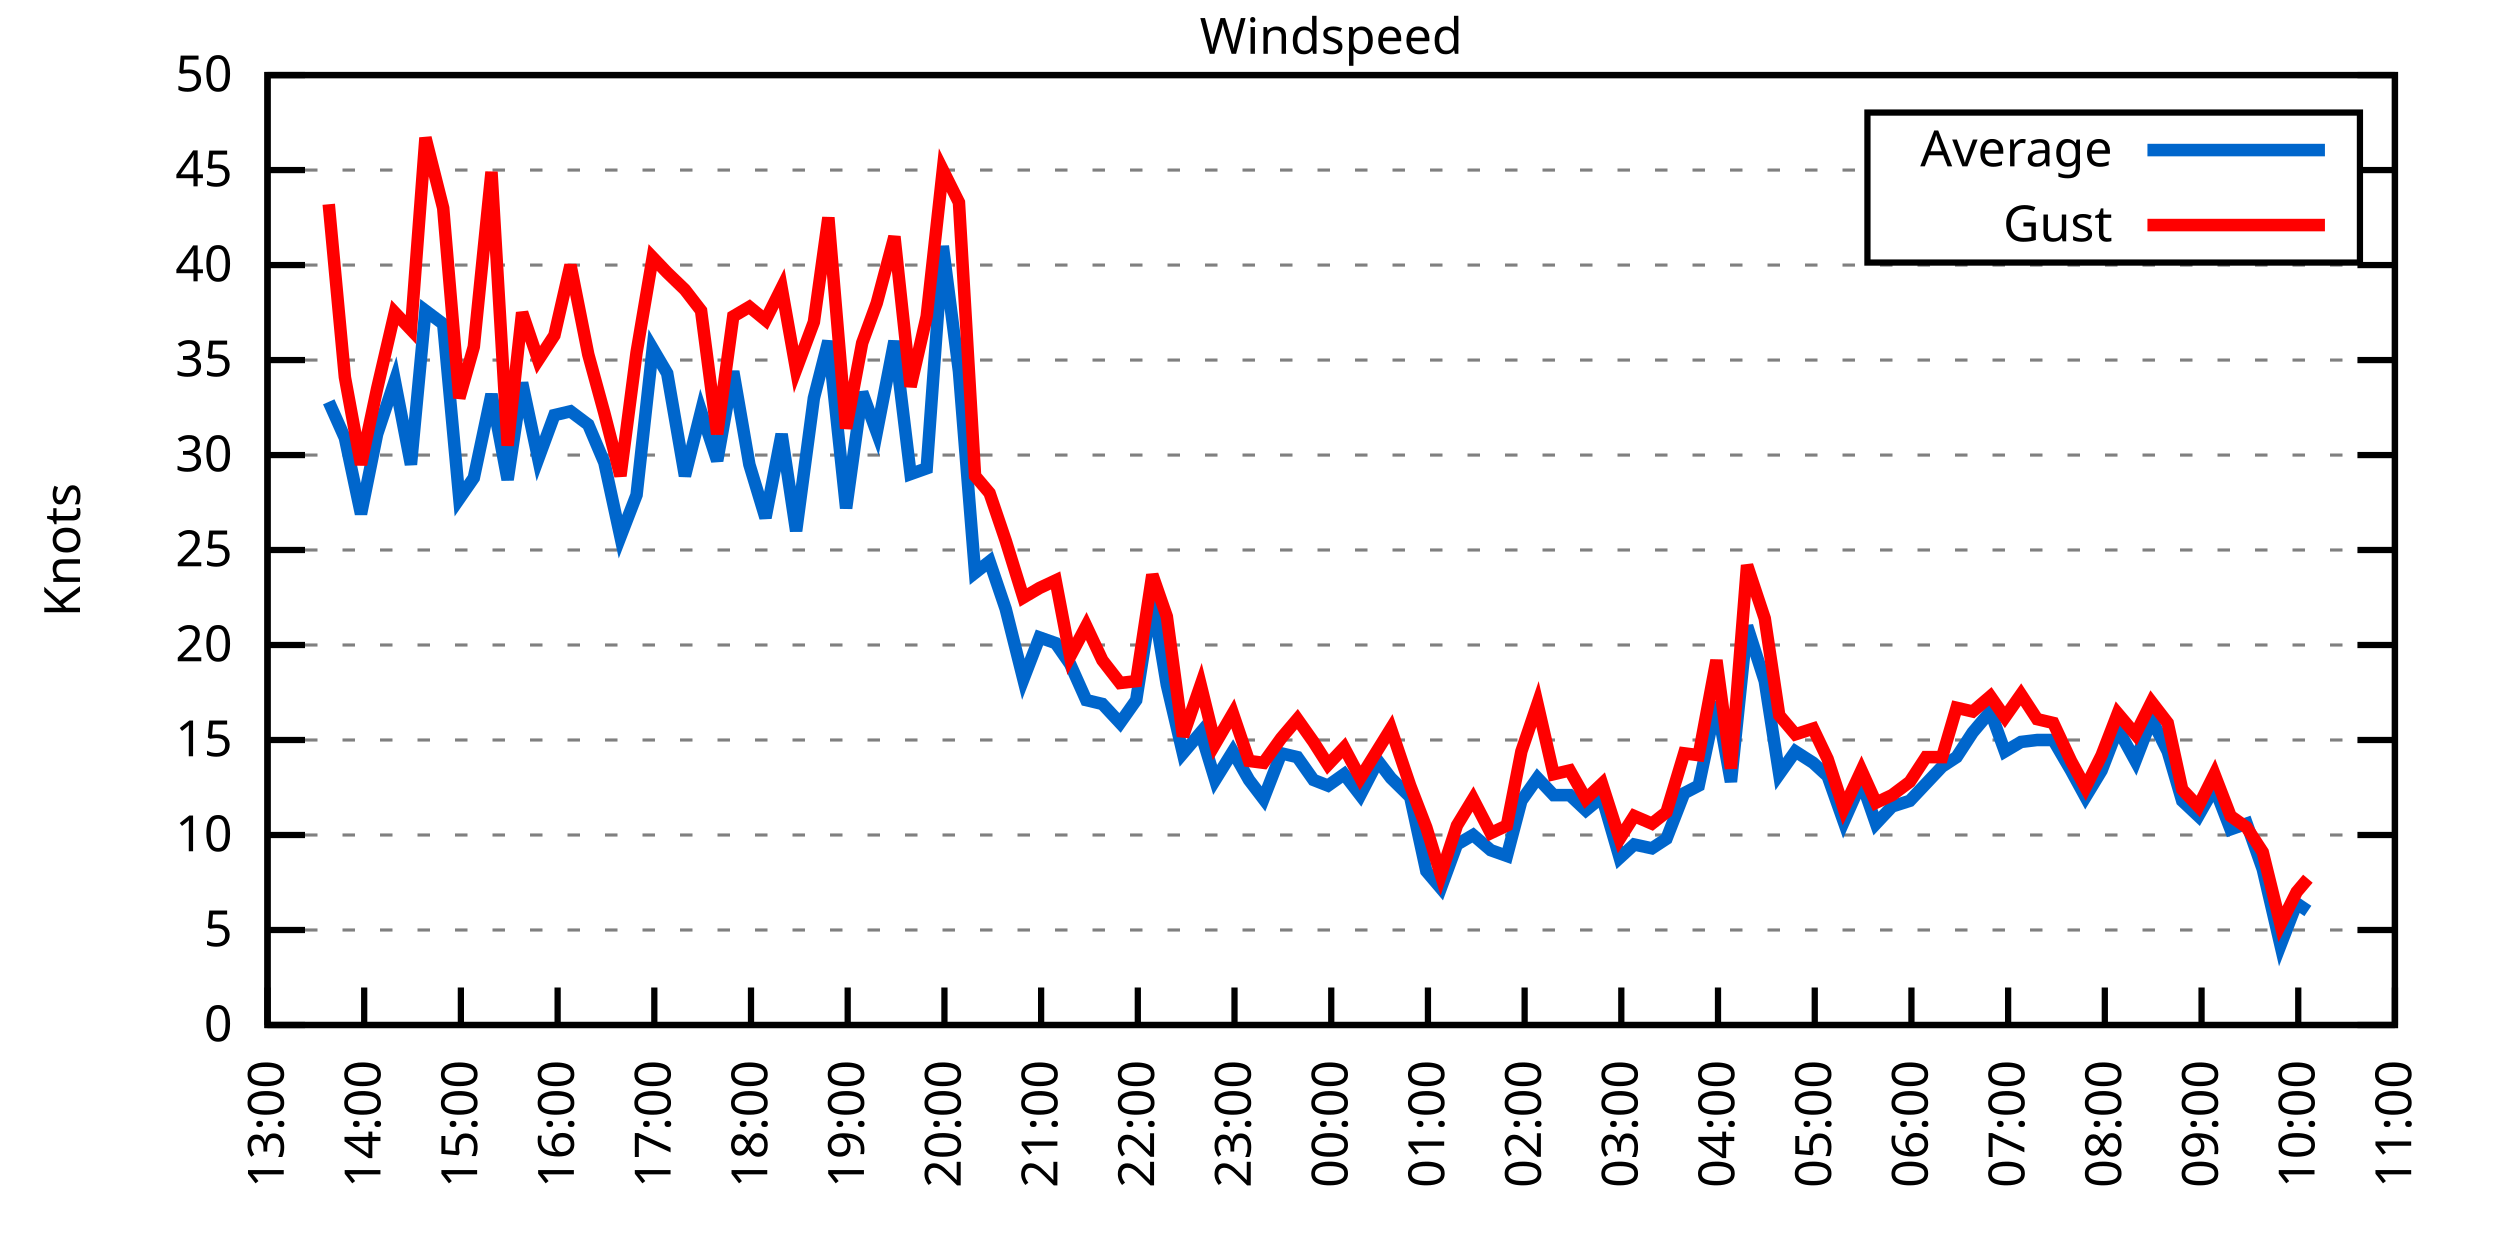
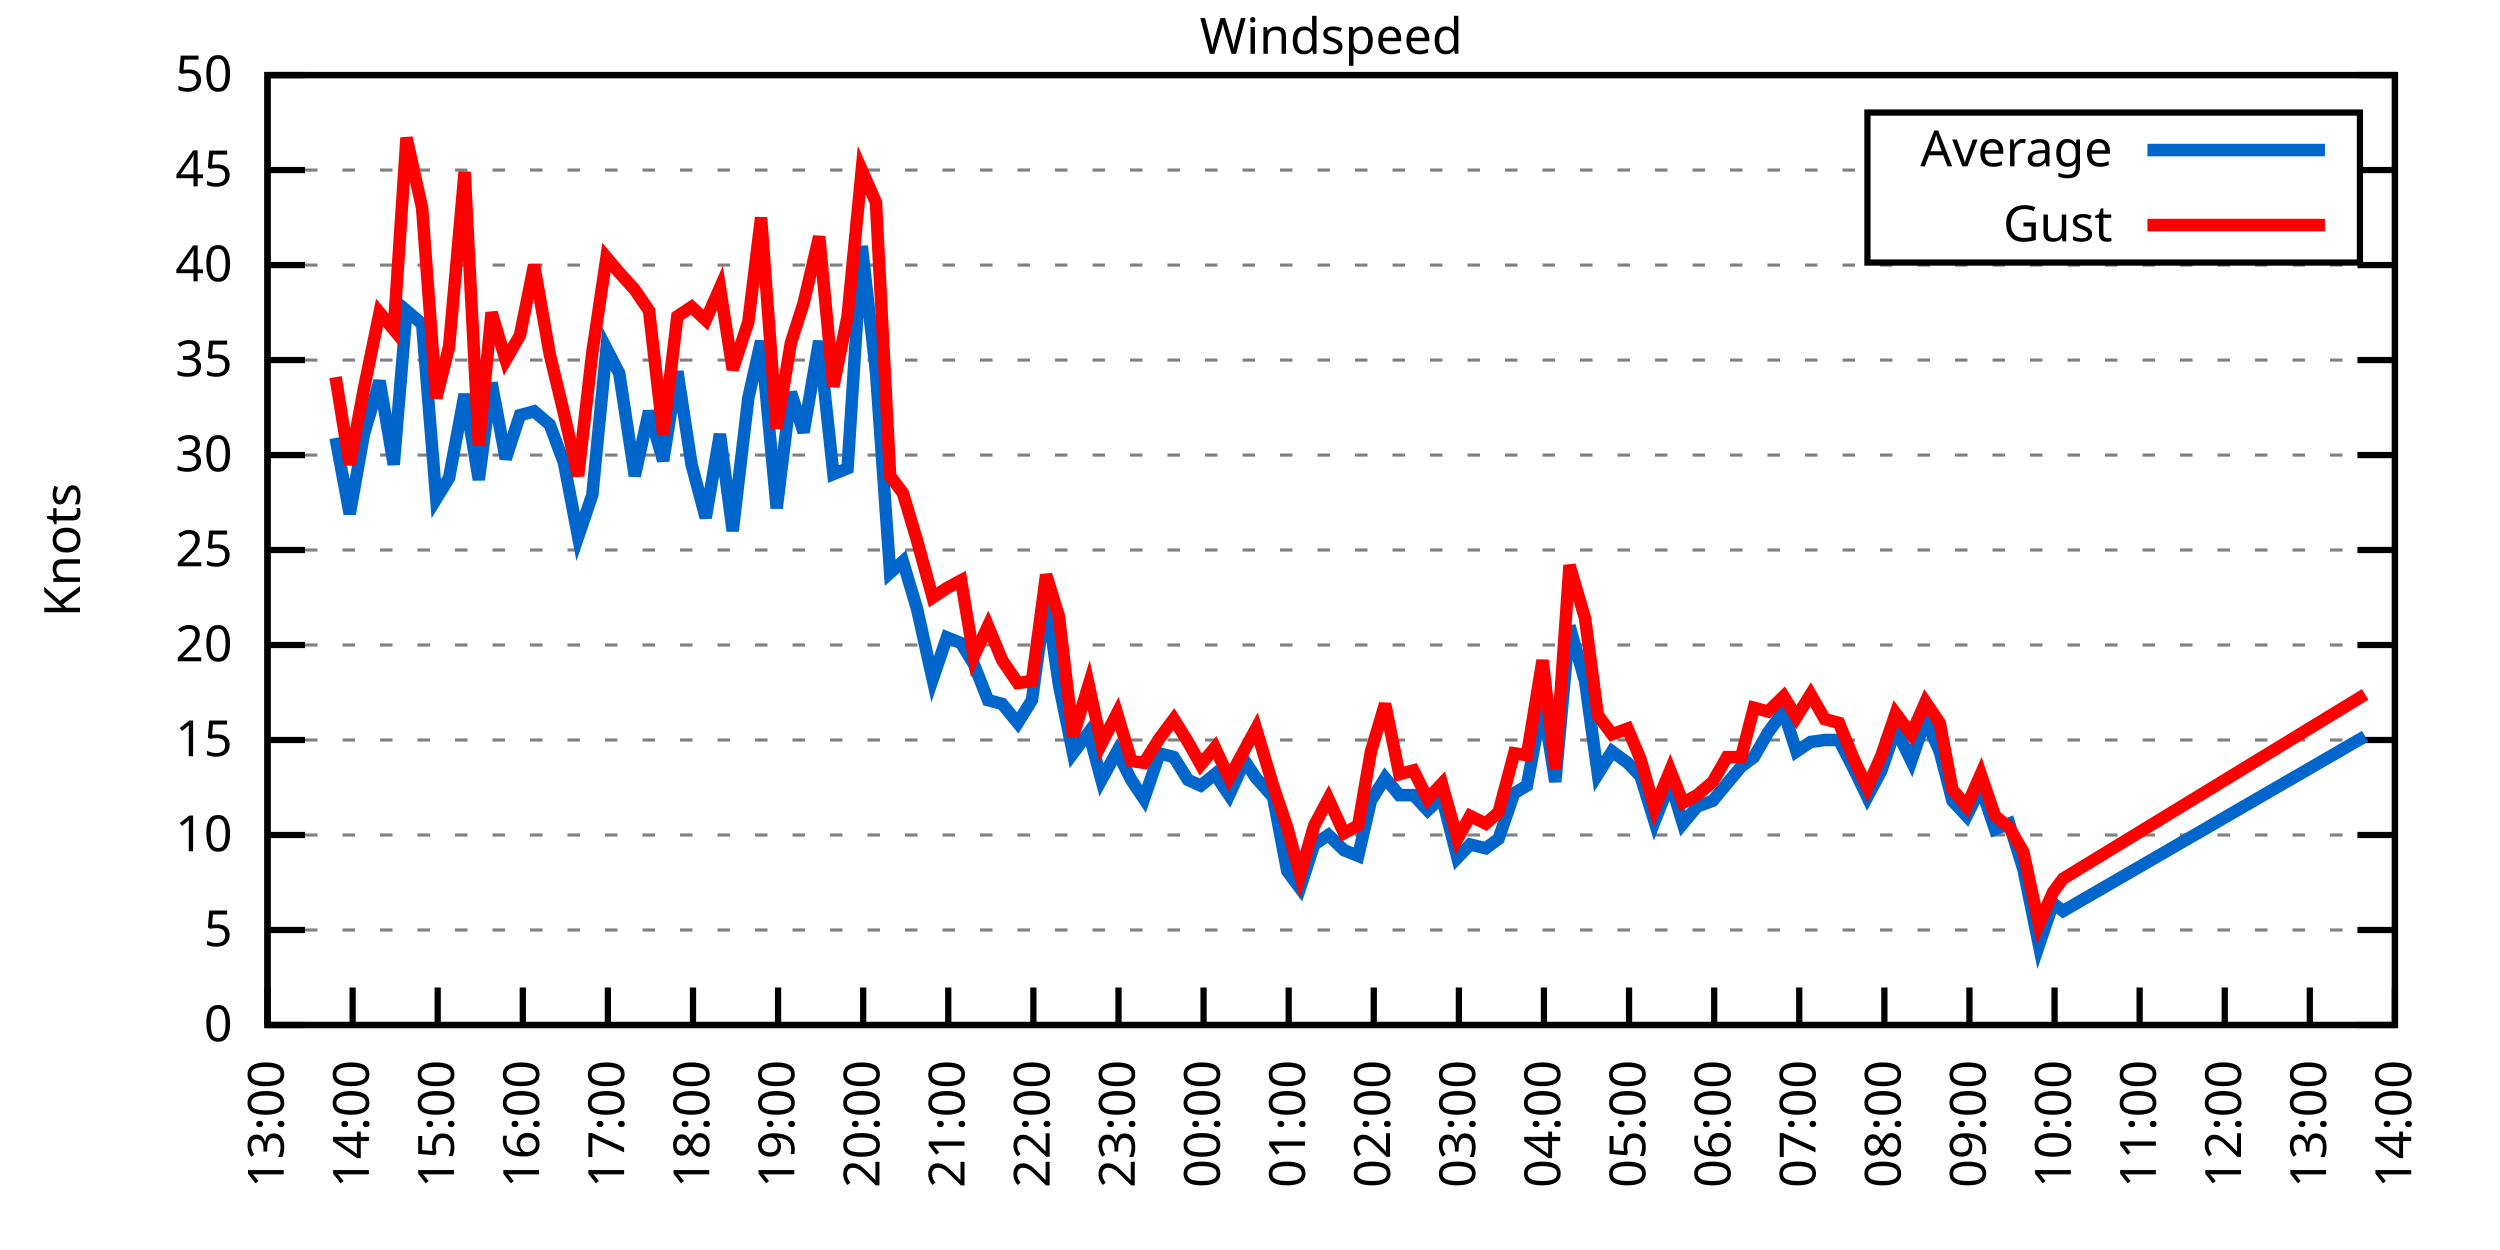
<svg xmlns="http://www.w3.org/2000/svg" xmlns:xlink="http://www.w3.org/1999/xlink" width="400" height="200" viewBox="0 0 400 200">
  <g id="gnuplot_canvas">
    <rect x="0" y="0" width="400" height="200" fill="none" />
    <defs>
      <circle id="gpDot" r="0.5" stroke-width="0.5" stroke="currentColor" />
      <path id="gpPt0" stroke-width="0.333" stroke="currentColor" d="M-1,0 h2 M0,-1 v2" />
      <path id="gpPt1" stroke-width="0.333" stroke="currentColor" d="M-1,-1 L1,1 M1,-1 L-1,1" />
      <path id="gpPt2" stroke-width="0.333" stroke="currentColor" d="M-1,0 L1,0 M0,-1 L0,1 M-1,-1 L1,1 M-1,1 L1,-1" />
      <rect id="gpPt3" stroke-width="0.333" stroke="currentColor" x="-1" y="-1" width="2" height="2" />
      <rect id="gpPt4" stroke-width="0.333" stroke="currentColor" fill="currentColor" x="-1" y="-1" width="2" height="2" />
      <circle id="gpPt5" stroke-width="0.333" stroke="currentColor" cx="0" cy="0" r="1" />
      <use xlink:href="#gpPt5" id="gpPt6" fill="currentColor" stroke="none" />
      <path id="gpPt7" stroke-width="0.333" stroke="currentColor" d="M0,-1.33 L-1.33,0.67 L1.33,0.67 z" />
      <use xlink:href="#gpPt7" id="gpPt8" fill="currentColor" stroke="none" />
      <use xlink:href="#gpPt7" id="gpPt9" stroke="currentColor" transform="rotate(180)" />
      <use xlink:href="#gpPt9" id="gpPt10" fill="currentColor" stroke="none" />
      <use xlink:href="#gpPt3" id="gpPt11" stroke="currentColor" transform="rotate(45)" />
      <use xlink:href="#gpPt11" id="gpPt12" fill="currentColor" stroke="none" />
      <path id="gpPt13" stroke-width="0.333" stroke="currentColor" d="M0,1.330 L1.265,0.411 L0.782,-1.067 L-0.782,-1.076 L-1.265,0.411 z" />
      <use xlink:href="#gpPt13" id="gpPt14" fill="currentColor" stroke="none" />
      <filter id="textbox" filterUnits="objectBoundingBox" x="0" y="0" height="1" width="1">
        <feFlood flood-color="white" flood-opacity="1" result="bgnd" />
        <feComposite in="SourceGraphic" in2="bgnd" operator="atop" />
      </filter>
      <filter id="greybox" filterUnits="objectBoundingBox" x="0" y="0" height="1" width="1">
        <feFlood flood-color="lightgrey" flood-opacity="1" result="grey" />
        <feComposite in="SourceGraphic" in2="grey" operator="atop" />
      </filter>
    </defs>
    <g fill="none" color="white" stroke="currentColor" stroke-width="1.00" stroke-linecap="butt" stroke-linejoin="miter">
</g>
    <g fill="none" color="black" stroke="currentColor" stroke-width="1.00" stroke-linecap="butt" stroke-linejoin="miter">
      <g stroke="none" shape-rendering="crispEdges">
        <polygon fill="rgb(255, 255, 255)" points="42.80,164.00 383.18,164.00 383.18,12.02 42.80,12.02 " />
      </g>
    </g>
    <g fill="none" color="black" stroke="currentColor" stroke-width="1.00" stroke-linecap="butt" stroke-linejoin="miter">
</g>
    <g fill="none" color="black" stroke="black" stroke-width="0.50" stroke-linecap="butt" stroke-linejoin="miter">
</g>
    <g fill="none" color="gray" stroke="currentColor" stroke-width="0.50" stroke-linecap="butt" stroke-linejoin="miter">
      <path stroke="gray" stroke-dasharray="2,4" class="gridline" d="M42.80,164.00 L383.19,164.00  " />
    </g>
    <g fill="none" color="gray" stroke="gray" stroke-width="1.00" stroke-linecap="butt" stroke-linejoin="miter">
</g>
    <g fill="none" color="black" stroke="currentColor" stroke-width="1.00" stroke-linecap="butt" stroke-linejoin="miter">
      <path stroke="black" d="M42.80,164.00 L48.80,164.00 M383.19,164.00 L377.19,164.00  " />
      <g transform="translate(37.20,166.60)" stroke="none" fill="black" font-family="Sans" font-size="8.00" text-anchor="end">
        <text>
          <tspan font-family="Sans"> 0</tspan>
        </text>
      </g>
    </g>
    <g fill="none" color="black" stroke="currentColor" stroke-width="1.00" stroke-linecap="butt" stroke-linejoin="miter">
</g>
    <g fill="none" color="black" stroke="black" stroke-width="0.50" stroke-linecap="butt" stroke-linejoin="miter">
</g>
    <g fill="none" color="gray" stroke="currentColor" stroke-width="0.50" stroke-linecap="butt" stroke-linejoin="miter">
      <path stroke="gray" stroke-dasharray="2,4" class="gridline" d="M42.80,148.80 L383.19,148.80  " />
    </g>
    <g fill="none" color="gray" stroke="gray" stroke-width="1.00" stroke-linecap="butt" stroke-linejoin="miter">
</g>
    <g fill="none" color="black" stroke="currentColor" stroke-width="1.00" stroke-linecap="butt" stroke-linejoin="miter">
      <path stroke="black" d="M42.80,148.80 L48.80,148.80 M383.19,148.80 L377.19,148.80  " />
      <g transform="translate(37.20,151.40)" stroke="none" fill="black" font-family="Sans" font-size="8.00" text-anchor="end">
        <text>
          <tspan font-family="Sans"> 5</tspan>
        </text>
      </g>
    </g>
    <g fill="none" color="black" stroke="currentColor" stroke-width="1.00" stroke-linecap="butt" stroke-linejoin="miter">
</g>
    <g fill="none" color="black" stroke="black" stroke-width="0.50" stroke-linecap="butt" stroke-linejoin="miter">
</g>
    <g fill="none" color="gray" stroke="currentColor" stroke-width="0.50" stroke-linecap="butt" stroke-linejoin="miter">
      <path stroke="gray" stroke-dasharray="2,4" class="gridline" d="M42.80,133.60 L383.19,133.60  " />
    </g>
    <g fill="none" color="gray" stroke="gray" stroke-width="1.00" stroke-linecap="butt" stroke-linejoin="miter">
</g>
    <g fill="none" color="black" stroke="currentColor" stroke-width="1.00" stroke-linecap="butt" stroke-linejoin="miter">
      <path stroke="black" d="M42.80,133.60 L48.80,133.60 M383.19,133.60 L377.19,133.60  " />
      <g transform="translate(37.20,136.20)" stroke="none" fill="black" font-family="Sans" font-size="8.00" text-anchor="end">
        <text>
          <tspan font-family="Sans"> 10</tspan>
        </text>
      </g>
    </g>
    <g fill="none" color="black" stroke="currentColor" stroke-width="1.00" stroke-linecap="butt" stroke-linejoin="miter">
</g>
    <g fill="none" color="black" stroke="black" stroke-width="0.50" stroke-linecap="butt" stroke-linejoin="miter">
</g>
    <g fill="none" color="gray" stroke="currentColor" stroke-width="0.50" stroke-linecap="butt" stroke-linejoin="miter">
      <path stroke="gray" stroke-dasharray="2,4" class="gridline" d="M42.80,118.40 L383.19,118.40  " />
    </g>
    <g fill="none" color="gray" stroke="gray" stroke-width="1.00" stroke-linecap="butt" stroke-linejoin="miter">
</g>
    <g fill="none" color="black" stroke="currentColor" stroke-width="1.00" stroke-linecap="butt" stroke-linejoin="miter">
      <path stroke="black" d="M42.80,118.40 L48.80,118.40 M383.19,118.40 L377.19,118.40  " />
      <g transform="translate(37.20,121.00)" stroke="none" fill="black" font-family="Sans" font-size="8.00" text-anchor="end">
        <text>
          <tspan font-family="Sans"> 15</tspan>
        </text>
      </g>
    </g>
    <g fill="none" color="black" stroke="currentColor" stroke-width="1.00" stroke-linecap="butt" stroke-linejoin="miter">
</g>
    <g fill="none" color="black" stroke="black" stroke-width="0.50" stroke-linecap="butt" stroke-linejoin="miter">
</g>
    <g fill="none" color="gray" stroke="currentColor" stroke-width="0.50" stroke-linecap="butt" stroke-linejoin="miter">
      <path stroke="gray" stroke-dasharray="2,4" class="gridline" d="M42.80,103.20 L383.19,103.20  " />
    </g>
    <g fill="none" color="gray" stroke="gray" stroke-width="1.00" stroke-linecap="butt" stroke-linejoin="miter">
</g>
    <g fill="none" color="black" stroke="currentColor" stroke-width="1.00" stroke-linecap="butt" stroke-linejoin="miter">
      <path stroke="black" d="M42.80,103.20 L48.80,103.20 M383.19,103.20 L377.19,103.20  " />
      <g transform="translate(37.20,105.80)" stroke="none" fill="black" font-family="Sans" font-size="8.00" text-anchor="end">
        <text>
          <tspan font-family="Sans"> 20</tspan>
        </text>
      </g>
    </g>
    <g fill="none" color="black" stroke="currentColor" stroke-width="1.00" stroke-linecap="butt" stroke-linejoin="miter">
</g>
    <g fill="none" color="black" stroke="black" stroke-width="0.50" stroke-linecap="butt" stroke-linejoin="miter">
</g>
    <g fill="none" color="gray" stroke="currentColor" stroke-width="0.50" stroke-linecap="butt" stroke-linejoin="miter">
      <path stroke="gray" stroke-dasharray="2,4" class="gridline" d="M42.80,88.00 L383.19,88.00  " />
    </g>
    <g fill="none" color="gray" stroke="gray" stroke-width="1.00" stroke-linecap="butt" stroke-linejoin="miter">
</g>
    <g fill="none" color="black" stroke="currentColor" stroke-width="1.00" stroke-linecap="butt" stroke-linejoin="miter">
      <path stroke="black" d="M42.80,88.00 L48.80,88.00 M383.19,88.00 L377.19,88.00  " />
      <g transform="translate(37.20,90.60)" stroke="none" fill="black" font-family="Sans" font-size="8.00" text-anchor="end">
        <text>
          <tspan font-family="Sans"> 25</tspan>
        </text>
      </g>
    </g>
    <g fill="none" color="black" stroke="currentColor" stroke-width="1.00" stroke-linecap="butt" stroke-linejoin="miter">
</g>
    <g fill="none" color="black" stroke="black" stroke-width="0.50" stroke-linecap="butt" stroke-linejoin="miter">
</g>
    <g fill="none" color="gray" stroke="currentColor" stroke-width="0.50" stroke-linecap="butt" stroke-linejoin="miter">
      <path stroke="gray" stroke-dasharray="2,4" class="gridline" d="M42.80,72.81 L383.19,72.81  " />
    </g>
    <g fill="none" color="gray" stroke="gray" stroke-width="1.00" stroke-linecap="butt" stroke-linejoin="miter">
</g>
    <g fill="none" color="black" stroke="currentColor" stroke-width="1.00" stroke-linecap="butt" stroke-linejoin="miter">
      <path stroke="black" d="M42.80,72.81 L48.80,72.81 M383.19,72.81 L377.19,72.81  " />
      <g transform="translate(37.20,75.41)" stroke="none" fill="black" font-family="Sans" font-size="8.00" text-anchor="end">
        <text>
          <tspan font-family="Sans"> 30</tspan>
        </text>
      </g>
    </g>
    <g fill="none" color="black" stroke="currentColor" stroke-width="1.00" stroke-linecap="butt" stroke-linejoin="miter">
</g>
    <g fill="none" color="black" stroke="black" stroke-width="0.50" stroke-linecap="butt" stroke-linejoin="miter">
</g>
    <g fill="none" color="gray" stroke="currentColor" stroke-width="0.50" stroke-linecap="butt" stroke-linejoin="miter">
      <path stroke="gray" stroke-dasharray="2,4" class="gridline" d="M42.80,57.61 L383.19,57.61  " />
    </g>
    <g fill="none" color="gray" stroke="gray" stroke-width="1.00" stroke-linecap="butt" stroke-linejoin="miter">
</g>
    <g fill="none" color="black" stroke="currentColor" stroke-width="1.00" stroke-linecap="butt" stroke-linejoin="miter">
      <path stroke="black" d="M42.80,57.61 L48.80,57.61 M383.19,57.61 L377.19,57.61  " />
      <g transform="translate(37.20,60.21)" stroke="none" fill="black" font-family="Sans" font-size="8.00" text-anchor="end">
        <text>
          <tspan font-family="Sans"> 35</tspan>
        </text>
      </g>
    </g>
    <g fill="none" color="black" stroke="currentColor" stroke-width="1.00" stroke-linecap="butt" stroke-linejoin="miter">
</g>
    <g fill="none" color="black" stroke="black" stroke-width="0.50" stroke-linecap="butt" stroke-linejoin="miter">
</g>
    <g fill="none" color="gray" stroke="currentColor" stroke-width="0.50" stroke-linecap="butt" stroke-linejoin="miter">
      <path stroke="gray" stroke-dasharray="2,4" class="gridline" d="M42.80,42.41 L383.19,42.41  " />
    </g>
    <g fill="none" color="gray" stroke="gray" stroke-width="1.00" stroke-linecap="butt" stroke-linejoin="miter">
</g>
    <g fill="none" color="black" stroke="currentColor" stroke-width="1.00" stroke-linecap="butt" stroke-linejoin="miter">
      <path stroke="black" d="M42.80,42.41 L48.80,42.41 M383.19,42.41 L377.19,42.41  " />
      <g transform="translate(37.20,45.01)" stroke="none" fill="black" font-family="Sans" font-size="8.00" text-anchor="end">
        <text>
          <tspan font-family="Sans"> 40</tspan>
        </text>
      </g>
    </g>
    <g fill="none" color="black" stroke="currentColor" stroke-width="1.00" stroke-linecap="butt" stroke-linejoin="miter">
</g>
    <g fill="none" color="black" stroke="black" stroke-width="0.50" stroke-linecap="butt" stroke-linejoin="miter">
</g>
    <g fill="none" color="gray" stroke="currentColor" stroke-width="0.50" stroke-linecap="butt" stroke-linejoin="miter">
      <path stroke="gray" stroke-dasharray="2,4" class="gridline" d="M42.80,27.21 L298.79,27.21 M377.59,27.21 L383.19,27.21  " />
    </g>
    <g fill="none" color="gray" stroke="gray" stroke-width="1.00" stroke-linecap="butt" stroke-linejoin="miter">
</g>
    <g fill="none" color="black" stroke="currentColor" stroke-width="1.00" stroke-linecap="butt" stroke-linejoin="miter">
      <path stroke="black" d="M42.80,27.21 L48.80,27.21 M383.19,27.21 L377.19,27.21  " />
      <g transform="translate(37.20,29.81)" stroke="none" fill="black" font-family="Sans" font-size="8.00" text-anchor="end">
        <text>
          <tspan font-family="Sans"> 45</tspan>
        </text>
      </g>
    </g>
    <g fill="none" color="black" stroke="currentColor" stroke-width="1.00" stroke-linecap="butt" stroke-linejoin="miter">
</g>
    <g fill="none" color="black" stroke="black" stroke-width="0.50" stroke-linecap="butt" stroke-linejoin="miter">
</g>
    <g fill="none" color="gray" stroke="currentColor" stroke-width="0.50" stroke-linecap="butt" stroke-linejoin="miter">
      <path stroke="gray" stroke-dasharray="2,4" class="gridline" d="M42.80,12.01 L383.19,12.01  " />
    </g>
    <g fill="none" color="gray" stroke="gray" stroke-width="1.00" stroke-linecap="butt" stroke-linejoin="miter">
</g>
    <g fill="none" color="black" stroke="currentColor" stroke-width="1.00" stroke-linecap="butt" stroke-linejoin="miter">
      <path stroke="black" d="M42.80,12.01 L48.80,12.01 M383.19,12.01 L377.19,12.01  " />
      <g transform="translate(37.20,14.61)" stroke="none" fill="black" font-family="Sans" font-size="8.00" text-anchor="end">
        <text>
          <tspan font-family="Sans"> 50</tspan>
        </text>
      </g>
    </g>
    <g fill="none" color="black" stroke="currentColor" stroke-width="1.00" stroke-linecap="butt" stroke-linejoin="miter">
      <path stroke="black" d="M42.80,164.00 L42.80,158.00  " />
      <g transform="translate(45.40,169.60) rotate(270.00)" stroke="none" fill="black" font-family="Sans" font-size="8.00" text-anchor="end">
        <text>
          <tspan font-family="Sans">13:00</tspan>
        </text>
      </g>
    </g>
    <g fill="none" color="black" stroke="currentColor" stroke-width="1.00" stroke-linecap="butt" stroke-linejoin="miter">
-       <path stroke="black" d="M58.27,164.00 L58.27,158.00  " />
-       <g transform="translate(60.87,169.60) rotate(270.00)" stroke="none" fill="black" font-family="Sans" font-size="8.00" text-anchor="end">
+       <path stroke="black" d="M56.42,164.00 L56.42,158.00  " />
+       <g transform="translate(59.02,169.60) rotate(270.00)" stroke="none" fill="black" font-family="Sans" font-size="8.00" text-anchor="end">
        <text>
          <tspan font-family="Sans">14:00</tspan>
        </text>
      </g>
    </g>
    <g fill="none" color="black" stroke="currentColor" stroke-width="1.00" stroke-linecap="butt" stroke-linejoin="miter">
-       <path stroke="black" d="M73.74,164.00 L73.74,158.00  " />
-       <g transform="translate(76.34,169.60) rotate(270.00)" stroke="none" fill="black" font-family="Sans" font-size="8.00" text-anchor="end">
+       <path stroke="black" d="M70.03,164.00 L70.03,158.00  " />
+       <g transform="translate(72.63,169.60) rotate(270.00)" stroke="none" fill="black" font-family="Sans" font-size="8.00" text-anchor="end">
        <text>
          <tspan font-family="Sans">15:00</tspan>
        </text>
      </g>
    </g>
    <g fill="none" color="black" stroke="currentColor" stroke-width="1.00" stroke-linecap="butt" stroke-linejoin="miter">
-       <path stroke="black" d="M89.22,164.00 L89.22,158.00  " />
-       <g transform="translate(91.82,169.60) rotate(270.00)" stroke="none" fill="black" font-family="Sans" font-size="8.00" text-anchor="end">
+       <path stroke="black" d="M83.65,164.00 L83.65,158.00  " />
+       <g transform="translate(86.25,169.60) rotate(270.00)" stroke="none" fill="black" font-family="Sans" font-size="8.00" text-anchor="end">
        <text>
          <tspan font-family="Sans">16:00</tspan>
        </text>
      </g>
    </g>
    <g fill="none" color="black" stroke="currentColor" stroke-width="1.00" stroke-linecap="butt" stroke-linejoin="miter">
-       <path stroke="black" d="M104.69,164.00 L104.69,158.00  " />
-       <g transform="translate(107.29,169.60) rotate(270.00)" stroke="none" fill="black" font-family="Sans" font-size="8.00" text-anchor="end">
+       <path stroke="black" d="M97.26,164.00 L97.26,158.00  " />
+       <g transform="translate(99.86,169.60) rotate(270.00)" stroke="none" fill="black" font-family="Sans" font-size="8.00" text-anchor="end">
        <text>
          <tspan font-family="Sans">17:00</tspan>
        </text>
      </g>
    </g>
    <g fill="none" color="black" stroke="currentColor" stroke-width="1.00" stroke-linecap="butt" stroke-linejoin="miter">
-       <path stroke="black" d="M120.16,164.00 L120.16,158.00  " />
-       <g transform="translate(122.76,169.60) rotate(270.00)" stroke="none" fill="black" font-family="Sans" font-size="8.00" text-anchor="end">
+       <path stroke="black" d="M110.88,164.00 L110.88,158.00  " />
+       <g transform="translate(113.48,169.60) rotate(270.00)" stroke="none" fill="black" font-family="Sans" font-size="8.00" text-anchor="end">
        <text>
          <tspan font-family="Sans">18:00</tspan>
        </text>
      </g>
    </g>
    <g fill="none" color="black" stroke="currentColor" stroke-width="1.00" stroke-linecap="butt" stroke-linejoin="miter">
-       <path stroke="black" d="M135.63,164.00 L135.63,158.00  " />
-       <g transform="translate(138.23,169.60) rotate(270.00)" stroke="none" fill="black" font-family="Sans" font-size="8.00" text-anchor="end">
+       <path stroke="black" d="M124.49,164.00 L124.49,158.00  " />
+       <g transform="translate(127.09,169.60) rotate(270.00)" stroke="none" fill="black" font-family="Sans" font-size="8.00" text-anchor="end">
        <text>
          <tspan font-family="Sans">19:00</tspan>
        </text>
      </g>
    </g>
    <g fill="none" color="black" stroke="currentColor" stroke-width="1.00" stroke-linecap="butt" stroke-linejoin="miter">
-       <path stroke="black" d="M151.11,164.00 L151.11,158.00  " />
-       <g transform="translate(153.71,169.60) rotate(270.00)" stroke="none" fill="black" font-family="Sans" font-size="8.00" text-anchor="end">
+       <path stroke="black" d="M138.11,164.00 L138.11,158.00  " />
+       <g transform="translate(140.71,169.60) rotate(270.00)" stroke="none" fill="black" font-family="Sans" font-size="8.00" text-anchor="end">
        <text>
          <tspan font-family="Sans">20:00</tspan>
        </text>
      </g>
    </g>
    <g fill="none" color="black" stroke="currentColor" stroke-width="1.00" stroke-linecap="butt" stroke-linejoin="miter">
-       <path stroke="black" d="M166.58,164.00 L166.58,158.00  " />
-       <g transform="translate(169.18,169.60) rotate(270.00)" stroke="none" fill="black" font-family="Sans" font-size="8.00" text-anchor="end">
+       <path stroke="black" d="M151.72,164.00 L151.72,158.00  " />
+       <g transform="translate(154.32,169.60) rotate(270.00)" stroke="none" fill="black" font-family="Sans" font-size="8.00" text-anchor="end">
        <text>
          <tspan font-family="Sans">21:00</tspan>
        </text>
      </g>
    </g>
    <g fill="none" color="black" stroke="currentColor" stroke-width="1.00" stroke-linecap="butt" stroke-linejoin="miter">
-       <path stroke="black" d="M182.05,164.00 L182.05,158.00  " />
-       <g transform="translate(184.65,169.60) rotate(270.00)" stroke="none" fill="black" font-family="Sans" font-size="8.00" text-anchor="end">
+       <path stroke="black" d="M165.34,164.00 L165.34,158.00  " />
+       <g transform="translate(167.94,169.60) rotate(270.00)" stroke="none" fill="black" font-family="Sans" font-size="8.00" text-anchor="end">
        <text>
          <tspan font-family="Sans">22:00</tspan>
        </text>
      </g>
    </g>
    <g fill="none" color="black" stroke="currentColor" stroke-width="1.00" stroke-linecap="butt" stroke-linejoin="miter">
-       <path stroke="black" d="M197.52,164.00 L197.52,158.00  " />
-       <g transform="translate(200.12,169.60) rotate(270.00)" stroke="none" fill="black" font-family="Sans" font-size="8.00" text-anchor="end">
+       <path stroke="black" d="M178.96,164.00 L178.96,158.00  " />
+       <g transform="translate(181.56,169.60) rotate(270.00)" stroke="none" fill="black" font-family="Sans" font-size="8.00" text-anchor="end">
        <text>
          <tspan font-family="Sans">23:00</tspan>
        </text>
      </g>
    </g>
    <g fill="none" color="black" stroke="currentColor" stroke-width="1.00" stroke-linecap="butt" stroke-linejoin="miter">
-       <path stroke="black" d="M213.00,164.00 L213.00,158.00  " />
-       <g transform="translate(215.60,169.60) rotate(270.00)" stroke="none" fill="black" font-family="Sans" font-size="8.00" text-anchor="end">
+       <path stroke="black" d="M192.57,164.00 L192.57,158.00  " />
+       <g transform="translate(195.17,169.60) rotate(270.00)" stroke="none" fill="black" font-family="Sans" font-size="8.00" text-anchor="end">
        <text>
          <tspan font-family="Sans">00:00</tspan>
        </text>
      </g>
    </g>
    <g fill="none" color="black" stroke="currentColor" stroke-width="1.00" stroke-linecap="butt" stroke-linejoin="miter">
-       <path stroke="black" d="M228.47,164.00 L228.47,158.00  " />
-       <g transform="translate(231.07,169.60) rotate(270.00)" stroke="none" fill="black" font-family="Sans" font-size="8.00" text-anchor="end">
+       <path stroke="black" d="M206.19,164.00 L206.19,158.00  " />
+       <g transform="translate(208.79,169.60) rotate(270.00)" stroke="none" fill="black" font-family="Sans" font-size="8.00" text-anchor="end">
        <text>
          <tspan font-family="Sans">01:00</tspan>
        </text>
      </g>
    </g>
    <g fill="none" color="black" stroke="currentColor" stroke-width="1.00" stroke-linecap="butt" stroke-linejoin="miter">
-       <path stroke="black" d="M243.94,164.00 L243.94,158.00  " />
-       <g transform="translate(246.54,169.60) rotate(270.00)" stroke="none" fill="black" font-family="Sans" font-size="8.00" text-anchor="end">
+       <path stroke="black" d="M219.80,164.00 L219.80,158.00  " />
+       <g transform="translate(222.40,169.60) rotate(270.00)" stroke="none" fill="black" font-family="Sans" font-size="8.00" text-anchor="end">
        <text>
          <tspan font-family="Sans">02:00</tspan>
        </text>
      </g>
    </g>
    <g fill="none" color="black" stroke="currentColor" stroke-width="1.00" stroke-linecap="butt" stroke-linejoin="miter">
-       <path stroke="black" d="M259.41,164.00 L259.41,158.00  " />
-       <g transform="translate(262.01,169.60) rotate(270.00)" stroke="none" fill="black" font-family="Sans" font-size="8.00" text-anchor="end">
+       <path stroke="black" d="M233.42,164.00 L233.42,158.00  " />
+       <g transform="translate(236.02,169.60) rotate(270.00)" stroke="none" fill="black" font-family="Sans" font-size="8.00" text-anchor="end">
        <text>
          <tspan font-family="Sans">03:00</tspan>
        </text>
      </g>
    </g>
    <g fill="none" color="black" stroke="currentColor" stroke-width="1.00" stroke-linecap="butt" stroke-linejoin="miter">
-       <path stroke="black" d="M274.88,164.00 L274.88,158.00  " />
-       <g transform="translate(277.48,169.60) rotate(270.00)" stroke="none" fill="black" font-family="Sans" font-size="8.00" text-anchor="end">
+       <path stroke="black" d="M247.03,164.00 L247.03,158.00  " />
+       <g transform="translate(249.63,169.60) rotate(270.00)" stroke="none" fill="black" font-family="Sans" font-size="8.00" text-anchor="end">
        <text>
          <tspan font-family="Sans">04:00</tspan>
        </text>
      </g>
    </g>
    <g fill="none" color="black" stroke="currentColor" stroke-width="1.00" stroke-linecap="butt" stroke-linejoin="miter">
-       <path stroke="black" d="M290.36,164.00 L290.36,158.00  " />
-       <g transform="translate(292.96,169.60) rotate(270.00)" stroke="none" fill="black" font-family="Sans" font-size="8.00" text-anchor="end">
+       <path stroke="black" d="M260.65,164.00 L260.65,158.00  " />
+       <g transform="translate(263.25,169.60) rotate(270.00)" stroke="none" fill="black" font-family="Sans" font-size="8.00" text-anchor="end">
        <text>
          <tspan font-family="Sans">05:00</tspan>
        </text>
      </g>
    </g>
    <g fill="none" color="black" stroke="currentColor" stroke-width="1.00" stroke-linecap="butt" stroke-linejoin="miter">
-       <path stroke="black" d="M305.83,164.00 L305.83,158.00  " />
-       <g transform="translate(308.43,169.60) rotate(270.00)" stroke="none" fill="black" font-family="Sans" font-size="8.00" text-anchor="end">
+       <path stroke="black" d="M274.27,164.00 L274.27,158.00  " />
+       <g transform="translate(276.87,169.60) rotate(270.00)" stroke="none" fill="black" font-family="Sans" font-size="8.00" text-anchor="end">
        <text>
          <tspan font-family="Sans">06:00</tspan>
        </text>
      </g>
    </g>
    <g fill="none" color="black" stroke="currentColor" stroke-width="1.00" stroke-linecap="butt" stroke-linejoin="miter">
-       <path stroke="black" d="M321.30,164.00 L321.30,158.00  " />
-       <g transform="translate(323.90,169.60) rotate(270.00)" stroke="none" fill="black" font-family="Sans" font-size="8.00" text-anchor="end">
+       <path stroke="black" d="M287.88,164.00 L287.88,158.00  " />
+       <g transform="translate(290.48,169.60) rotate(270.00)" stroke="none" fill="black" font-family="Sans" font-size="8.00" text-anchor="end">
        <text>
          <tspan font-family="Sans">07:00</tspan>
        </text>
      </g>
    </g>
    <g fill="none" color="black" stroke="currentColor" stroke-width="1.00" stroke-linecap="butt" stroke-linejoin="miter">
-       <path stroke="black" d="M336.77,164.00 L336.77,158.00  " />
-       <g transform="translate(339.37,169.60) rotate(270.00)" stroke="none" fill="black" font-family="Sans" font-size="8.00" text-anchor="end">
+       <path stroke="black" d="M301.50,164.00 L301.50,158.00  " />
+       <g transform="translate(304.10,169.60) rotate(270.00)" stroke="none" fill="black" font-family="Sans" font-size="8.00" text-anchor="end">
        <text>
          <tspan font-family="Sans">08:00</tspan>
        </text>
      </g>
    </g>
    <g fill="none" color="black" stroke="currentColor" stroke-width="1.00" stroke-linecap="butt" stroke-linejoin="miter">
-       <path stroke="black" d="M352.25,164.00 L352.25,158.00  " />
-       <g transform="translate(354.85,169.60) rotate(270.00)" stroke="none" fill="black" font-family="Sans" font-size="8.00" text-anchor="end">
+       <path stroke="black" d="M315.11,164.00 L315.11,158.00  " />
+       <g transform="translate(317.71,169.60) rotate(270.00)" stroke="none" fill="black" font-family="Sans" font-size="8.00" text-anchor="end">
        <text>
          <tspan font-family="Sans">09:00</tspan>
        </text>
      </g>
    </g>
    <g fill="none" color="black" stroke="currentColor" stroke-width="1.00" stroke-linecap="butt" stroke-linejoin="miter">
-       <path stroke="black" d="M367.72,164.00 L367.72,158.00  " />
-       <g transform="translate(370.32,169.60) rotate(270.00)" stroke="none" fill="black" font-family="Sans" font-size="8.00" text-anchor="end">
+       <path stroke="black" d="M328.73,164.00 L328.73,158.00  " />
+       <g transform="translate(331.33,169.60) rotate(270.00)" stroke="none" fill="black" font-family="Sans" font-size="8.00" text-anchor="end">
        <text>
          <tspan font-family="Sans">10:00</tspan>
+         </text>
+       </g>
+     </g>
+     <g fill="none" color="black" stroke="currentColor" stroke-width="1.00" stroke-linecap="butt" stroke-linejoin="miter">
+       <path stroke="black" d="M342.34,164.00 L342.34,158.00  " />
+       <g transform="translate(344.94,169.60) rotate(270.00)" stroke="none" fill="black" font-family="Sans" font-size="8.00" text-anchor="end">
+         <text>
+           <tspan font-family="Sans">11:00</tspan>
+         </text>
+       </g>
+     </g>
+     <g fill="none" color="black" stroke="currentColor" stroke-width="1.00" stroke-linecap="butt" stroke-linejoin="miter">
+       <path stroke="black" d="M355.96,164.00 L355.96,158.00  " />
+       <g transform="translate(358.56,169.60) rotate(270.00)" stroke="none" fill="black" font-family="Sans" font-size="8.00" text-anchor="end">
+         <text>
+           <tspan font-family="Sans">12:00</tspan>
+         </text>
+       </g>
+     </g>
+     <g fill="none" color="black" stroke="currentColor" stroke-width="1.00" stroke-linecap="butt" stroke-linejoin="miter">
+       <path stroke="black" d="M369.57,164.00 L369.57,158.00  " />
+       <g transform="translate(372.17,169.60) rotate(270.00)" stroke="none" fill="black" font-family="Sans" font-size="8.00" text-anchor="end">
+         <text>
+           <tspan font-family="Sans">13:00</tspan>
        </text>
      </g>
    </g>
    <g fill="none" color="black" stroke="currentColor" stroke-width="1.00" stroke-linecap="butt" stroke-linejoin="miter">
      <path stroke="black" d="M383.19,164.00 L383.19,158.00  " />
      <g transform="translate(385.79,169.60) rotate(270.00)" stroke="none" fill="black" font-family="Sans" font-size="8.00" text-anchor="end">
        <text>
-           <tspan font-family="Sans">11:00</tspan>
+           <tspan font-family="Sans">14:00</tspan>
        </text>
      </g>
    </g>
    <g fill="none" color="black" stroke="currentColor" stroke-width="1.00" stroke-linecap="butt" stroke-linejoin="miter">
</g>
    <g fill="none" color="black" stroke="currentColor" stroke-width="1.00" stroke-linecap="butt" stroke-linejoin="miter">
      <path stroke="black" d="M42.80,12.01 L42.80,164.00 L383.19,164.00 L383.19,12.01 L42.80,12.01 Z  " />
    </g>
    <g fill="none" color="black" stroke="currentColor" stroke-width="1.00" stroke-linecap="butt" stroke-linejoin="miter">
</g>
    <g fill="none" color="black" stroke="currentColor" stroke-width="1.00" stroke-linecap="butt" stroke-linejoin="miter">
      <path stroke="black" d="M298.79,42.01 L298.79,18.01 L377.59,18.01 L377.59,42.01 L298.79,42.01 Z  " />
    </g>
    <g id="Windspeed_plot_1">
      <g fill="none" color="white" stroke="black" stroke-width="2.00" stroke-linecap="butt" stroke-linejoin="miter">
</g>
      <g fill="none" color="black" stroke="currentColor" stroke-width="2.00" stroke-linecap="butt" stroke-linejoin="miter">
        <g transform="translate(337.99,26.61)" stroke="none" fill="black" font-family="Sans" font-size="8.00" text-anchor="end">
          <text>
            <tspan font-family="Sans">Average</tspan>
          </text>
        </g>
      </g>
      <g fill="none" color="black" stroke="currentColor" stroke-width="2.00" stroke-linecap="butt" stroke-linejoin="miter">
-         <path stroke="rgb(  0, 102, 204)" d="M343.59,24.01 L371.99,24.01 M52.60,64.29 L55.18,70.07 L57.76,82.23 L60.34,69.46 L63.17,60.95 L65.75,74.33   L68.07,49.70 L70.91,51.83 L73.49,79.80 L75.81,76.45 L78.64,63.08 L81.22,76.76 L83.54,61.25 L86.12,73.41   L88.70,66.42 L91.28,65.81 L94.12,67.94 L96.70,74.02 L99.27,85.88 L101.85,79.19 L104.43,55.78 L106.75,59.73   L109.59,76.15 L112.17,65.81 L114.75,73.72 L117.32,59.43 L119.90,74.33 L122.48,82.84 L125.06,69.46 L127.38,84.97   L130.22,63.69 L132.54,54.57 L135.38,81.32 L137.95,62.77 L140.28,69.16 L143.11,54.57 L145.69,75.85 L148.27,74.93   L150.85,39.37 L153.43,59.43 L156.01,91.65 L158.33,89.83 L160.91,97.43 L163.74,108.68 L166.32,101.99 L168.90,102.90   L171.22,106.24 L173.80,112.02 L176.38,112.63 L179.21,115.67 L181.79,112.02 L184.37,95.60 L186.69,109.59 L189.27,120.53   L192.11,117.19 L194.43,124.79 L197.26,120.23 L199.84,124.79 L202.16,127.83 L205.00,120.53 L207.58,121.14 L210.16,124.79   L212.48,125.70 L215.06,123.87 L217.64,127.22 L220.47,121.75 L222.54,124.48 L225.63,127.52 L228.21,139.38 L230.53,142.11   L233.11,135.12 L235.69,133.60 L238.52,136.03 L241.10,136.95 L243.42,128.13 L246.00,124.48 L248.58,127.22 L251.16,127.22   L253.74,129.65 L256.32,127.52 L259.15,137.25 L261.47,135.12 L264.31,135.73 L266.63,134.21 L269.47,126.91 L271.79,125.70   L274.63,112.32 L276.95,125.09 L279.53,100.16 L282.36,108.98 L284.68,123.87 L287.26,120.23 L290.10,122.05 L292.42,124.18   L295.00,131.47 L297.83,125.09 L300.16,131.78 L302.73,129.04 L305.57,128.13 L308.15,125.39 L310.73,122.66 L313.05,121.14   L315.63,117.19 L318.46,113.84 L320.79,120.23 L323.36,118.71 L325.94,118.40 L328.52,118.40 L331.36,123.27 L333.68,127.52   L336.26,123.27 L338.84,116.58 L341.67,121.75 L344.25,115.06 L346.83,120.23 L349.15,128.13 L351.73,130.56 L354.31,126.00   L356.89,132.69 L359.47,131.78 L362.04,139.07 L364.88,151.23 L367.46,144.55 L369.26,145.76  " />
+         <path stroke="rgb(  0, 102, 204)" d="M343.59,24.01 L371.99,24.01 M53.69,70.07 L55.96,82.23 L58.23,69.46 L60.73,60.95 L63.00,74.33 L65.04,49.70   L67.54,51.83 L69.80,79.80 L71.85,76.45 L74.34,63.08 L76.61,76.76 L78.65,61.25 L80.92,73.41 L83.19,66.42   L85.46,65.81 L87.96,67.94 L90.23,74.02 L92.50,85.88 L94.77,79.19 L97.04,55.78 L99.08,59.73 L101.57,76.15   L103.84,65.81 L106.11,73.72 L108.38,59.43 L110.65,74.33 L112.92,82.84 L115.19,69.46 L117.23,84.97 L119.73,63.69   L121.77,54.57 L124.27,81.32 L126.54,62.77 L128.58,69.16 L131.07,54.57 L133.34,75.85 L135.61,74.93 L137.88,39.37   L140.15,59.43 L142.42,91.65 L144.46,89.83 L146.73,97.43 L149.23,108.68 L151.50,101.99 L153.77,102.90 L155.81,106.24   L158.08,112.02 L160.35,112.63 L162.84,115.67 L165.11,112.02 L167.38,95.60 L169.43,109.59 L171.69,120.53 L174.19,117.19   L176.23,124.79 L178.73,120.23 L181.00,124.79 L183.04,127.83 L185.54,120.53 L187.81,121.14 L190.08,124.79 L192.12,125.70   L194.39,123.87 L196.66,127.22 L199.15,121.75 L200.97,124.48 L203.69,127.52 L205.96,139.38 L208.00,142.11 L210.27,135.12   L212.54,133.60 L215.04,136.03 L217.31,136.95 L219.35,128.13 L221.62,124.48 L223.89,127.22 L226.16,127.22 L228.43,129.65   L230.70,127.52 L233.19,137.25 L235.23,135.12 L237.73,135.73 L239.77,134.21 L242.27,126.91 L244.31,125.70 L246.81,112.32   L248.85,125.09 L251.12,100.16 L253.61,108.98 L255.66,123.87 L257.93,120.23 L260.42,122.05 L262.47,124.18 L264.73,131.47   L267.23,125.09 L269.27,131.78 L271.54,129.04 L274.04,128.13 L276.31,125.39 L278.58,122.66 L280.62,121.14 L282.89,117.19   L285.38,113.84 L287.43,120.23 L289.70,118.71 L291.97,118.40 L294.23,118.40 L296.73,123.27 L298.77,127.52 L301.04,123.27   L303.31,116.58 L305.81,121.75 L308.08,115.06 L310.35,120.23 L312.39,128.13 L314.66,130.56 L316.93,126.00 L319.20,132.69   L321.47,131.78 L323.74,139.07 L326.23,151.23 L328.50,144.55 L330.09,145.76 L378.42,117.80  " />
      </g>
    </g>
    <g id="Windspeed_plot_2">
      <g fill="none" color="black" stroke="currentColor" stroke-width="2.00" stroke-linecap="butt" stroke-linejoin="miter">
        <g transform="translate(337.99,38.61)" stroke="none" fill="black" font-family="Sans" font-size="8.00" text-anchor="end">
          <text>
            <tspan font-family="Sans">Gust</tspan>
          </text>
        </g>
      </g>
      <g fill="none" color="black" stroke="currentColor" stroke-width="2.00" stroke-linecap="butt" stroke-linejoin="miter">
-         <path stroke="rgb(255,   0,   0)" d="M343.59,36.01 L371.99,36.01 M52.60,32.68 L55.18,60.34 L57.76,74.33 L60.34,62.17 L63.17,50.01 L65.75,52.74   L68.07,22.04 L70.91,33.29 L73.49,63.69 L75.81,55.48 L78.64,27.51 L81.22,71.29 L83.54,50.01 L86.12,57.61   L88.70,53.66 L91.28,42.41 L94.12,56.70 L96.70,66.12 L99.27,76.15 L101.85,56.39 L104.43,41.19 L106.75,43.62   L109.59,46.36 L112.17,49.70 L114.75,69.46 L117.32,50.62 L119.90,49.10 L122.48,51.22 L125.06,46.06 L127.38,59.13   L130.22,51.53 L132.54,34.81 L135.38,68.55 L137.95,54.87 L140.28,48.49 L143.11,37.85 L145.69,61.86 L148.27,50.62   L150.85,27.21 L153.43,32.38 L156.01,76.15 L158.33,78.89 L160.91,86.49 L163.74,95.60 L166.32,94.08 L168.90,92.87   L171.22,105.03 L173.80,100.16 L176.38,105.64 L179.21,109.28 L181.79,108.98 L184.37,91.96 L186.69,98.64 L189.27,117.80   L192.11,109.59 L194.43,119.01 L197.26,114.15 L199.84,121.75 L202.16,122.05 L205.00,118.10 L207.58,115.06 L210.16,118.71   L212.48,122.35 L215.06,119.62 L217.64,124.48 L220.47,119.92 L222.54,116.58 L225.63,125.70 L228.21,132.39 L230.53,139.99   L233.11,132.08 L235.69,127.83 L238.52,133.30 L241.10,132.08 L243.42,120.23 L246.00,112.63 L248.58,123.87 L251.16,123.27   L253.74,127.83 L256.32,125.39 L259.15,134.21 L261.47,130.56 L264.31,131.78 L266.63,129.95 L269.47,120.53 L271.79,120.83   L274.63,105.64 L276.95,122.96 L279.53,90.44 L282.36,98.95 L284.68,114.45 L287.26,117.49 L290.10,116.58 L292.42,121.44   L295.00,129.35 L297.83,123.27 L300.16,128.43 L302.73,127.22 L305.57,125.09 L308.15,121.14 L310.73,121.14 L313.05,113.24   L315.63,113.84 L318.46,111.41 L320.79,114.76 L323.36,111.11 L325.94,115.06 L328.52,115.67 L331.36,121.75 L333.68,126.00   L336.26,120.83 L338.84,114.15 L341.67,117.49 L344.25,112.32 L346.83,115.67 L349.15,126.31 L351.73,129.04 L354.31,123.87   L356.89,130.56 L359.47,132.39 L362.04,136.34 L364.88,147.89 L367.46,142.72 L369.26,140.59  " />
+         <path stroke="rgb(255,   0,   0)" d="M343.59,36.01 L371.99,36.01 M53.69,60.34 L55.96,74.33 L58.23,62.17 L60.73,50.01 L63.00,52.74 L65.04,22.04   L67.54,33.29 L69.80,63.69 L71.85,55.48 L74.34,27.51 L76.61,71.29 L78.65,50.01 L80.92,57.61 L83.19,53.66   L85.46,42.41 L87.96,56.70 L90.23,66.12 L92.50,76.15 L94.77,56.39 L97.04,41.19 L99.08,43.62 L101.57,46.36   L103.84,49.70 L106.11,69.46 L108.38,50.62 L110.65,49.10 L112.92,51.22 L115.19,46.06 L117.23,59.13 L119.73,51.53   L121.77,34.81 L124.27,68.55 L126.54,54.87 L128.58,48.49 L131.07,37.85 L133.34,61.86 L135.61,50.62 L137.88,27.21   L140.15,32.38 L142.42,76.15 L144.46,78.89 L146.73,86.49 L149.23,95.60 L151.50,94.08 L153.77,92.87 L155.81,105.03   L158.08,100.16 L160.35,105.64 L162.84,109.28 L165.11,108.98 L167.38,91.96 L169.43,98.64 L171.69,117.80 L174.19,109.59   L176.23,119.01 L178.73,114.15 L181.00,121.75 L183.04,122.05 L185.54,118.10 L187.81,115.06 L190.08,118.71 L192.12,122.35   L194.39,119.62 L196.66,124.48 L199.15,119.92 L200.97,116.58 L203.69,125.70 L205.96,132.39 L208.00,139.99 L210.27,132.08   L212.54,127.83 L215.04,133.30 L217.31,132.08 L219.35,120.23 L221.62,112.63 L223.89,123.87 L226.16,123.27 L228.43,127.83   L230.70,125.39 L233.19,134.21 L235.23,130.56 L237.73,131.78 L239.77,129.95 L242.27,120.53 L244.31,120.83 L246.81,105.64   L248.85,122.96 L251.12,90.44 L253.61,98.95 L255.66,114.45 L257.93,117.49 L260.42,116.58 L262.47,121.44 L264.73,129.35   L267.23,123.27 L269.27,128.43 L271.54,127.22 L274.04,125.09 L276.31,121.14 L278.58,121.14 L280.62,113.24 L282.89,113.84   L285.38,111.41 L287.43,114.76 L289.70,111.11 L291.97,115.06 L294.23,115.67 L296.73,121.75 L298.77,126.00 L301.04,120.83   L303.31,114.15 L305.81,117.49 L308.08,112.32 L310.35,115.67 L312.39,126.31 L314.66,129.04 L316.93,123.87 L319.20,130.56   L321.47,132.39 L323.74,136.34 L326.23,147.89 L328.50,142.72 L330.09,140.59 L378.42,111.11  " />
      </g>
    </g>
    <g fill="none" color="black" stroke="currentColor" stroke-width="2.00" stroke-linecap="butt" stroke-linejoin="miter">
</g>
    <g fill="none" color="black" stroke="black" stroke-width="1.00" stroke-linecap="butt" stroke-linejoin="miter">
</g>
    <g fill="none" color="black" stroke="currentColor" stroke-width="1.00" stroke-linecap="butt" stroke-linejoin="miter">
      <path stroke="black" d="M42.80,12.01 L42.80,164.00 L383.19,164.00 L383.19,12.01 L42.80,12.01 Z  " />
      <g transform="translate(12.80,88.01) rotate(270.00)" stroke="none" fill="black" font-family="Sans" font-size="8.00" text-anchor="middle">
        <text>
          <tspan font-family="Sans">Knots</tspan>
        </text>
      </g>
    </g>
    <g fill="none" color="black" stroke="currentColor" stroke-width="1.00" stroke-linecap="butt" stroke-linejoin="miter">
</g>
    <g fill="none" color="black" stroke="currentColor" stroke-width="1.00" stroke-linecap="butt" stroke-linejoin="miter">
      <g transform="translate(212.99,8.61)" stroke="none" fill="black" font-family="Sans" font-size="8.00" text-anchor="middle">
        <text>
          <tspan font-family="Sans">Windspeed</tspan>
        </text>
      </g>
    </g>
    <g fill="none" color="black" stroke="currentColor" stroke-width="1.00" stroke-linecap="butt" stroke-linejoin="miter">
</g>
  </g>
</svg>
